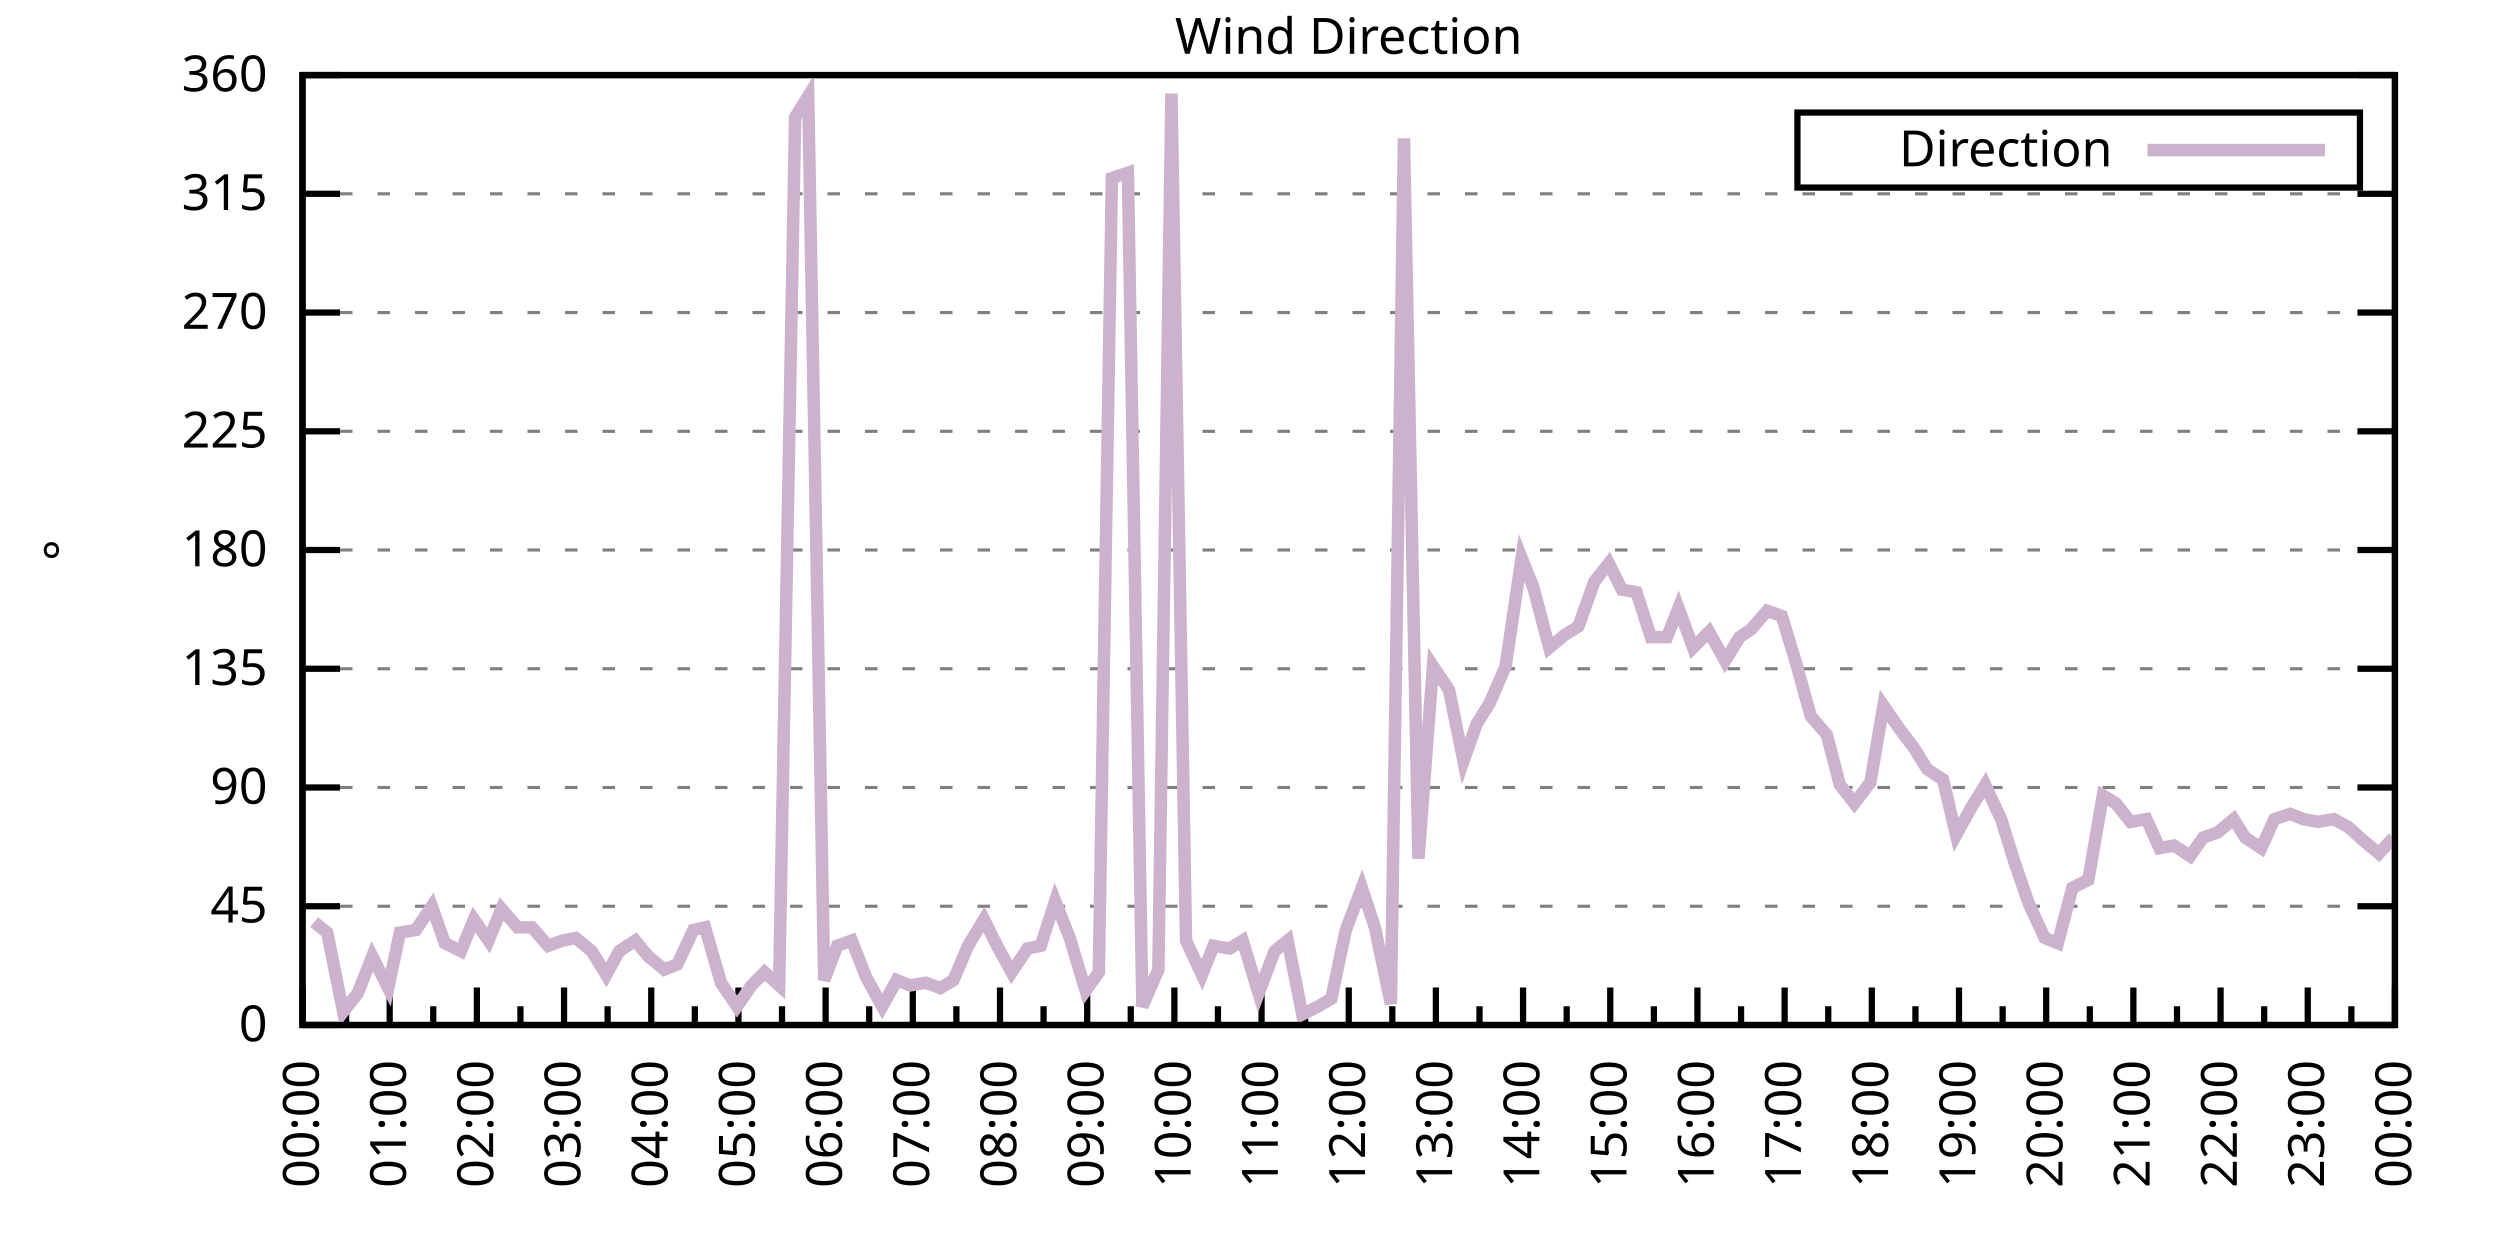
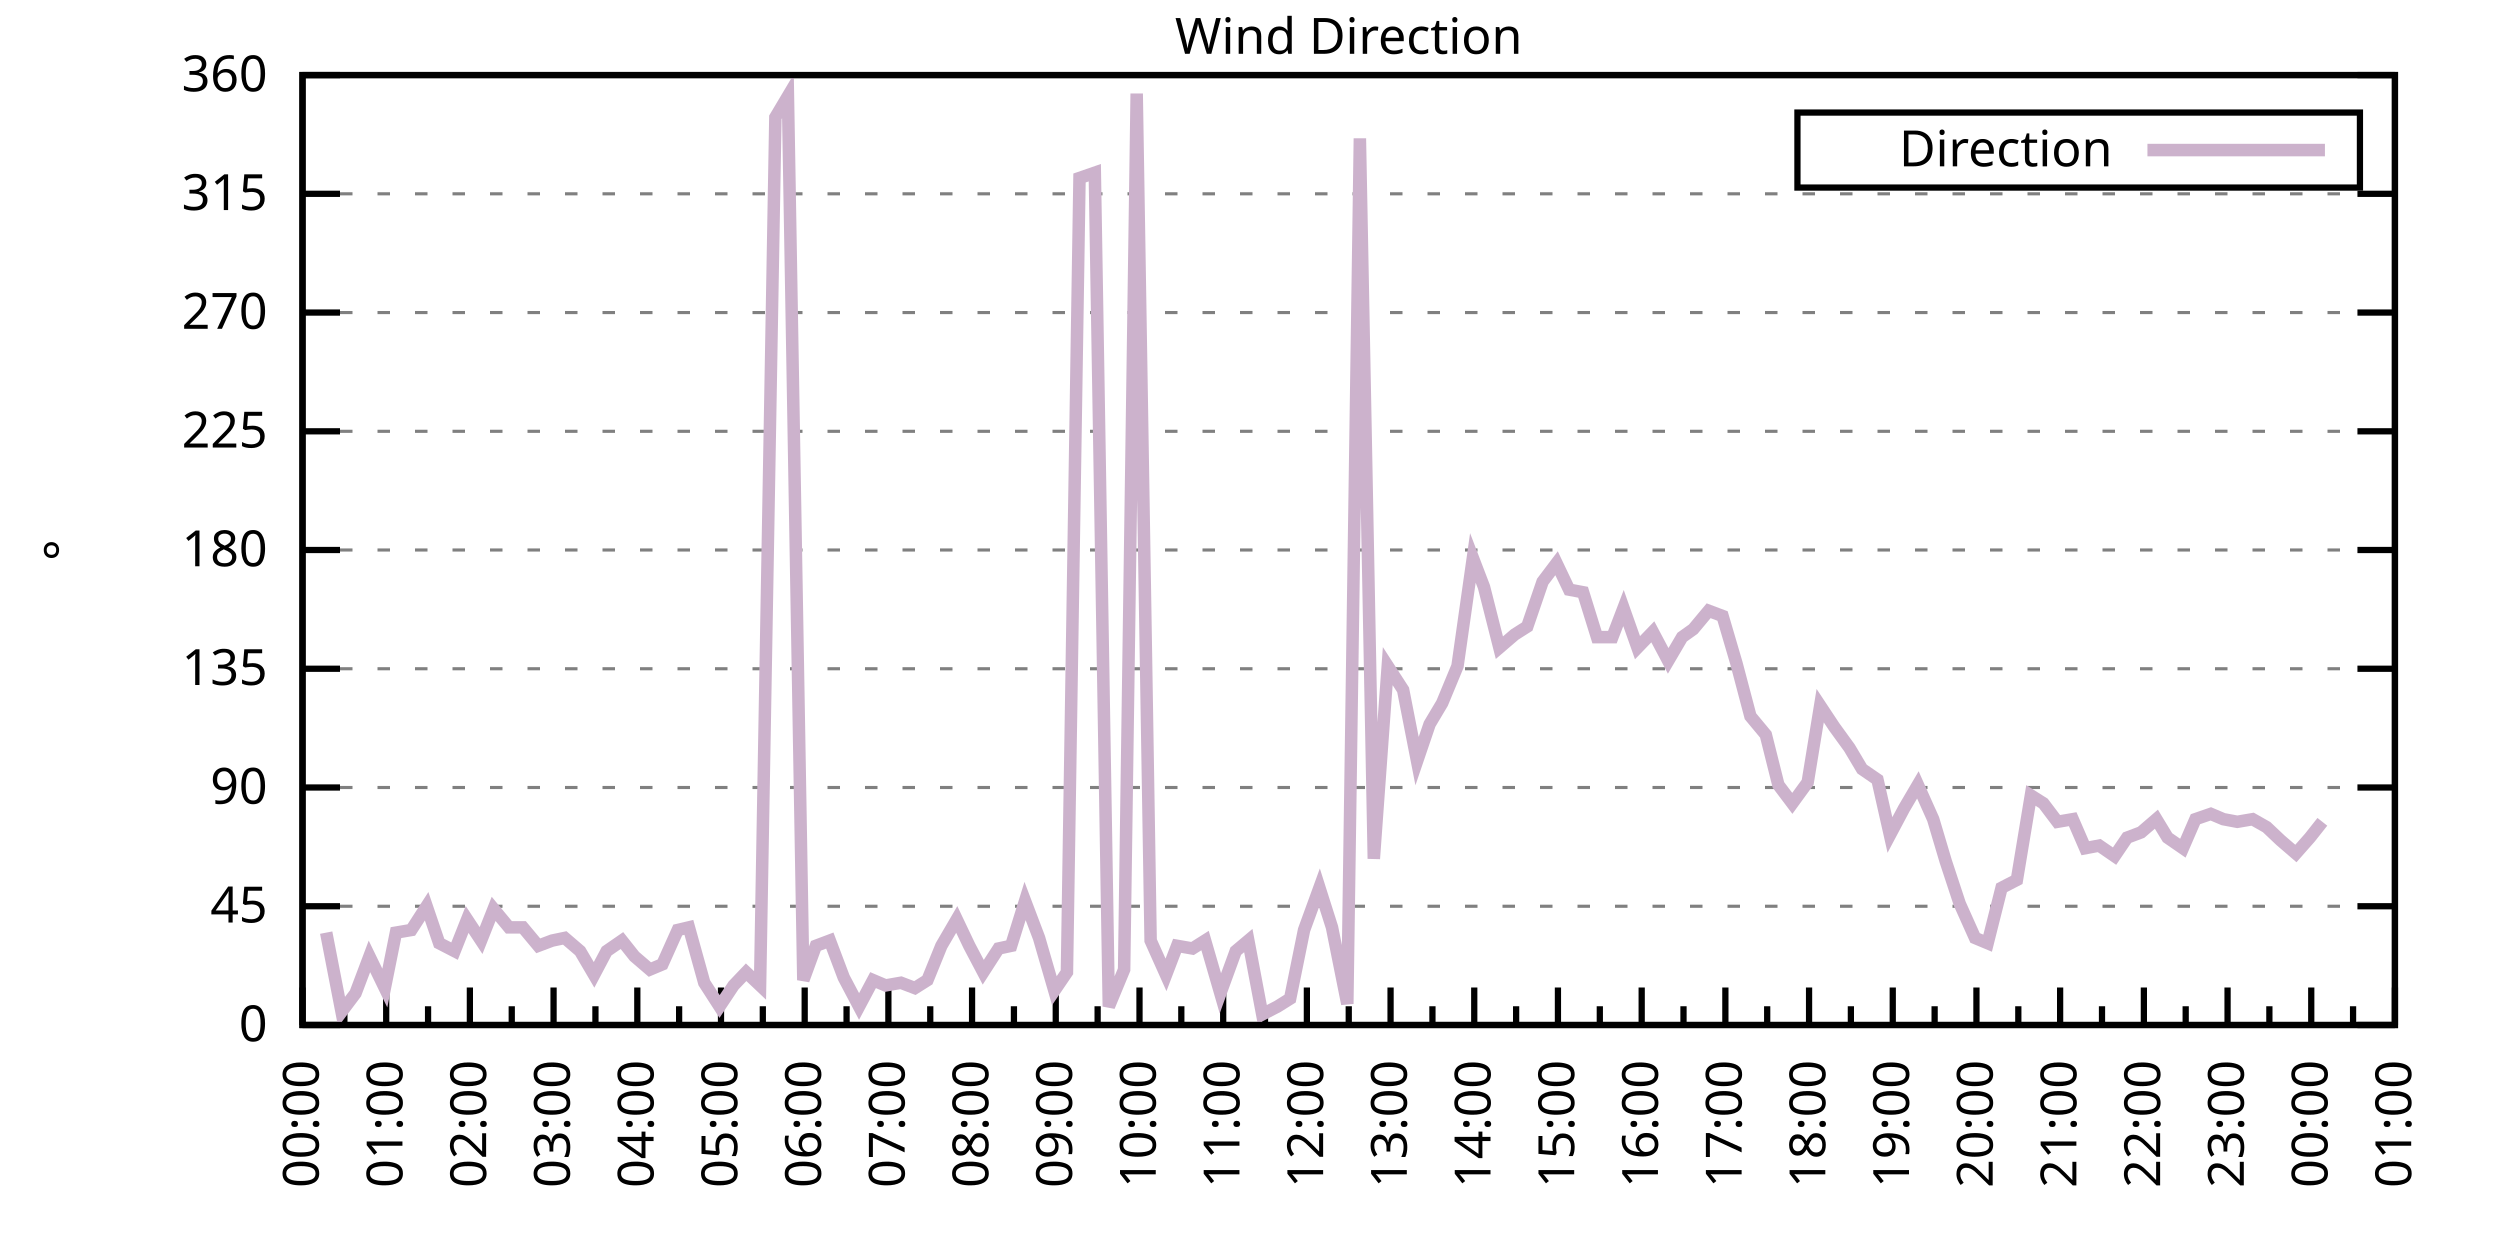
<svg xmlns="http://www.w3.org/2000/svg" xmlns:xlink="http://www.w3.org/1999/xlink" width="400" height="200" viewBox="0 0 400 200">
  <g id="gnuplot_canvas">
    <rect x="0" y="0" width="400" height="200" fill="none" />
    <defs>
      <circle id="gpDot" r="0.5" stroke-width="0.5" stroke="currentColor" />
      <path id="gpPt0" stroke-width="0.333" stroke="currentColor" d="M-1,0 h2 M0,-1 v2" />
      <path id="gpPt1" stroke-width="0.333" stroke="currentColor" d="M-1,-1 L1,1 M1,-1 L-1,1" />
      <path id="gpPt2" stroke-width="0.333" stroke="currentColor" d="M-1,0 L1,0 M0,-1 L0,1 M-1,-1 L1,1 M-1,1 L1,-1" />
      <rect id="gpPt3" stroke-width="0.333" stroke="currentColor" x="-1" y="-1" width="2" height="2" />
      <rect id="gpPt4" stroke-width="0.333" stroke="currentColor" fill="currentColor" x="-1" y="-1" width="2" height="2" />
      <circle id="gpPt5" stroke-width="0.333" stroke="currentColor" cx="0" cy="0" r="1" />
      <use xlink:href="#gpPt5" id="gpPt6" fill="currentColor" stroke="none" />
      <path id="gpPt7" stroke-width="0.333" stroke="currentColor" d="M0,-1.33 L-1.33,0.67 L1.33,0.67 z" />
      <use xlink:href="#gpPt7" id="gpPt8" fill="currentColor" stroke="none" />
      <use xlink:href="#gpPt7" id="gpPt9" stroke="currentColor" transform="rotate(180)" />
      <use xlink:href="#gpPt9" id="gpPt10" fill="currentColor" stroke="none" />
      <use xlink:href="#gpPt3" id="gpPt11" stroke="currentColor" transform="rotate(45)" />
      <use xlink:href="#gpPt11" id="gpPt12" fill="currentColor" stroke="none" />
      <path id="gpPt13" stroke-width="0.333" stroke="currentColor" d="M0,1.330 L1.265,0.411 L0.782,-1.067 L-0.782,-1.076 L-1.265,0.411 z" />
      <use xlink:href="#gpPt13" id="gpPt14" fill="currentColor" stroke="none" />
      <filter id="textbox" filterUnits="objectBoundingBox" x="0" y="0" height="1" width="1">
        <feFlood flood-color="white" flood-opacity="1" result="bgnd" />
        <feComposite in="SourceGraphic" in2="bgnd" operator="atop" />
      </filter>
      <filter id="greybox" filterUnits="objectBoundingBox" x="0" y="0" height="1" width="1">
        <feFlood flood-color="lightgrey" flood-opacity="1" result="grey" />
        <feComposite in="SourceGraphic" in2="grey" operator="atop" />
      </filter>
    </defs>
    <g fill="none" color="white" stroke="currentColor" stroke-width="1.00" stroke-linecap="butt" stroke-linejoin="miter">
</g>
    <g fill="none" color="black" stroke="currentColor" stroke-width="1.00" stroke-linecap="butt" stroke-linejoin="miter">
      <g stroke="none" shape-rendering="crispEdges">
        <polygon fill="rgb(255, 255, 255)" points="48.40,164.00 383.18,164.00 383.18,12.02 48.40,12.02 " />
      </g>
    </g>
    <g fill="none" color="black" stroke="currentColor" stroke-width="1.00" stroke-linecap="butt" stroke-linejoin="miter">
</g>
    <g fill="none" color="black" stroke="black" stroke-width="0.50" stroke-linecap="butt" stroke-linejoin="miter">
</g>
    <g fill="none" color="gray" stroke="currentColor" stroke-width="0.50" stroke-linecap="butt" stroke-linejoin="miter">
      <path stroke="gray" stroke-dasharray="2,4" class="gridline" d="M48.40,164.00 L383.19,164.00  " />
    </g>
    <g fill="none" color="gray" stroke="gray" stroke-width="1.00" stroke-linecap="butt" stroke-linejoin="miter">
</g>
    <g fill="none" color="black" stroke="currentColor" stroke-width="1.00" stroke-linecap="butt" stroke-linejoin="miter">
      <path stroke="black" d="M48.40,164.00 L54.40,164.00 M383.19,164.00 L377.19,164.00  " />
      <g transform="translate(42.80,166.60)" stroke="none" fill="black" font-family="Sans" font-size="8.00" text-anchor="end">
        <text>
          <tspan font-family="Sans"> 0</tspan>
        </text>
      </g>
    </g>
    <g fill="none" color="black" stroke="currentColor" stroke-width="1.00" stroke-linecap="butt" stroke-linejoin="miter">
</g>
    <g fill="none" color="black" stroke="black" stroke-width="0.50" stroke-linecap="butt" stroke-linejoin="miter">
</g>
    <g fill="none" color="gray" stroke="currentColor" stroke-width="0.50" stroke-linecap="butt" stroke-linejoin="miter">
      <path stroke="gray" stroke-dasharray="2,4" class="gridline" d="M48.40,145.00 L383.19,145.00  " />
    </g>
    <g fill="none" color="gray" stroke="gray" stroke-width="1.00" stroke-linecap="butt" stroke-linejoin="miter">
</g>
    <g fill="none" color="black" stroke="currentColor" stroke-width="1.00" stroke-linecap="butt" stroke-linejoin="miter">
      <path stroke="black" d="M48.40,145.00 L54.40,145.00 M383.19,145.00 L377.19,145.00  " />
      <g transform="translate(42.80,147.60)" stroke="none" fill="black" font-family="Sans" font-size="8.00" text-anchor="end">
        <text>
          <tspan font-family="Sans"> 45</tspan>
        </text>
      </g>
    </g>
    <g fill="none" color="black" stroke="currentColor" stroke-width="1.00" stroke-linecap="butt" stroke-linejoin="miter">
</g>
    <g fill="none" color="black" stroke="black" stroke-width="0.50" stroke-linecap="butt" stroke-linejoin="miter">
</g>
    <g fill="none" color="gray" stroke="currentColor" stroke-width="0.50" stroke-linecap="butt" stroke-linejoin="miter">
      <path stroke="gray" stroke-dasharray="2,4" class="gridline" d="M48.40,126.00 L383.19,126.00  " />
    </g>
    <g fill="none" color="gray" stroke="gray" stroke-width="1.00" stroke-linecap="butt" stroke-linejoin="miter">
</g>
    <g fill="none" color="black" stroke="currentColor" stroke-width="1.00" stroke-linecap="butt" stroke-linejoin="miter">
      <path stroke="black" d="M48.40,126.00 L54.40,126.00 M383.19,126.00 L377.19,126.00  " />
      <g transform="translate(42.80,128.60)" stroke="none" fill="black" font-family="Sans" font-size="8.00" text-anchor="end">
        <text>
          <tspan font-family="Sans"> 90</tspan>
        </text>
      </g>
    </g>
    <g fill="none" color="black" stroke="currentColor" stroke-width="1.00" stroke-linecap="butt" stroke-linejoin="miter">
</g>
    <g fill="none" color="black" stroke="black" stroke-width="0.50" stroke-linecap="butt" stroke-linejoin="miter">
</g>
    <g fill="none" color="gray" stroke="currentColor" stroke-width="0.50" stroke-linecap="butt" stroke-linejoin="miter">
      <path stroke="gray" stroke-dasharray="2,4" class="gridline" d="M48.40,107.00 L383.19,107.00  " />
    </g>
    <g fill="none" color="gray" stroke="gray" stroke-width="1.00" stroke-linecap="butt" stroke-linejoin="miter">
</g>
    <g fill="none" color="black" stroke="currentColor" stroke-width="1.00" stroke-linecap="butt" stroke-linejoin="miter">
      <path stroke="black" d="M48.40,107.00 L54.40,107.00 M383.19,107.00 L377.19,107.00  " />
      <g transform="translate(42.80,109.60)" stroke="none" fill="black" font-family="Sans" font-size="8.00" text-anchor="end">
        <text>
          <tspan font-family="Sans"> 135</tspan>
        </text>
      </g>
    </g>
    <g fill="none" color="black" stroke="currentColor" stroke-width="1.00" stroke-linecap="butt" stroke-linejoin="miter">
</g>
    <g fill="none" color="black" stroke="black" stroke-width="0.50" stroke-linecap="butt" stroke-linejoin="miter">
</g>
    <g fill="none" color="gray" stroke="currentColor" stroke-width="0.50" stroke-linecap="butt" stroke-linejoin="miter">
      <path stroke="gray" stroke-dasharray="2,4" class="gridline" d="M48.40,88.00 L383.19,88.00  " />
    </g>
    <g fill="none" color="gray" stroke="gray" stroke-width="1.00" stroke-linecap="butt" stroke-linejoin="miter">
</g>
    <g fill="none" color="black" stroke="currentColor" stroke-width="1.00" stroke-linecap="butt" stroke-linejoin="miter">
      <path stroke="black" d="M48.40,88.00 L54.40,88.00 M383.19,88.00 L377.19,88.00  " />
      <g transform="translate(42.80,90.60)" stroke="none" fill="black" font-family="Sans" font-size="8.00" text-anchor="end">
        <text>
          <tspan font-family="Sans"> 180</tspan>
        </text>
      </g>
    </g>
    <g fill="none" color="black" stroke="currentColor" stroke-width="1.00" stroke-linecap="butt" stroke-linejoin="miter">
</g>
    <g fill="none" color="black" stroke="black" stroke-width="0.50" stroke-linecap="butt" stroke-linejoin="miter">
</g>
    <g fill="none" color="gray" stroke="currentColor" stroke-width="0.50" stroke-linecap="butt" stroke-linejoin="miter">
      <path stroke="gray" stroke-dasharray="2,4" class="gridline" d="M48.40,69.01 L383.19,69.01  " />
    </g>
    <g fill="none" color="gray" stroke="gray" stroke-width="1.00" stroke-linecap="butt" stroke-linejoin="miter">
</g>
    <g fill="none" color="black" stroke="currentColor" stroke-width="1.00" stroke-linecap="butt" stroke-linejoin="miter">
      <path stroke="black" d="M48.40,69.01 L54.40,69.01 M383.19,69.01 L377.19,69.01  " />
      <g transform="translate(42.80,71.61)" stroke="none" fill="black" font-family="Sans" font-size="8.00" text-anchor="end">
        <text>
          <tspan font-family="Sans"> 225</tspan>
        </text>
      </g>
    </g>
    <g fill="none" color="black" stroke="currentColor" stroke-width="1.00" stroke-linecap="butt" stroke-linejoin="miter">
</g>
    <g fill="none" color="black" stroke="black" stroke-width="0.50" stroke-linecap="butt" stroke-linejoin="miter">
</g>
    <g fill="none" color="gray" stroke="currentColor" stroke-width="0.50" stroke-linecap="butt" stroke-linejoin="miter">
      <path stroke="gray" stroke-dasharray="2,4" class="gridline" d="M48.40,50.01 L383.19,50.01  " />
    </g>
    <g fill="none" color="gray" stroke="gray" stroke-width="1.00" stroke-linecap="butt" stroke-linejoin="miter">
</g>
    <g fill="none" color="black" stroke="currentColor" stroke-width="1.00" stroke-linecap="butt" stroke-linejoin="miter">
      <path stroke="black" d="M48.40,50.01 L54.40,50.01 M383.19,50.01 L377.19,50.01  " />
      <g transform="translate(42.80,52.61)" stroke="none" fill="black" font-family="Sans" font-size="8.00" text-anchor="end">
        <text>
          <tspan font-family="Sans"> 270</tspan>
        </text>
      </g>
    </g>
    <g fill="none" color="black" stroke="currentColor" stroke-width="1.00" stroke-linecap="butt" stroke-linejoin="miter">
</g>
    <g fill="none" color="black" stroke="black" stroke-width="0.50" stroke-linecap="butt" stroke-linejoin="miter">
</g>
    <g fill="none" color="gray" stroke="currentColor" stroke-width="0.50" stroke-linecap="butt" stroke-linejoin="miter">
      <path stroke="gray" stroke-dasharray="2,4" class="gridline" d="M48.40,31.01 L383.19,31.01  " />
    </g>
    <g fill="none" color="gray" stroke="gray" stroke-width="1.00" stroke-linecap="butt" stroke-linejoin="miter">
</g>
    <g fill="none" color="black" stroke="currentColor" stroke-width="1.00" stroke-linecap="butt" stroke-linejoin="miter">
      <path stroke="black" d="M48.40,31.01 L54.40,31.01 M383.19,31.01 L377.19,31.01  " />
      <g transform="translate(42.80,33.61)" stroke="none" fill="black" font-family="Sans" font-size="8.00" text-anchor="end">
        <text>
          <tspan font-family="Sans"> 315</tspan>
        </text>
      </g>
    </g>
    <g fill="none" color="black" stroke="currentColor" stroke-width="1.00" stroke-linecap="butt" stroke-linejoin="miter">
</g>
    <g fill="none" color="black" stroke="black" stroke-width="0.50" stroke-linecap="butt" stroke-linejoin="miter">
</g>
    <g fill="none" color="gray" stroke="currentColor" stroke-width="0.50" stroke-linecap="butt" stroke-linejoin="miter">
      <path stroke="gray" stroke-dasharray="2,4" class="gridline" d="M48.40,12.01 L383.19,12.01  " />
    </g>
    <g fill="none" color="gray" stroke="gray" stroke-width="1.00" stroke-linecap="butt" stroke-linejoin="miter">
</g>
    <g fill="none" color="black" stroke="currentColor" stroke-width="1.00" stroke-linecap="butt" stroke-linejoin="miter">
      <path stroke="black" d="M48.40,12.01 L54.40,12.01 M383.19,12.01 L377.19,12.01  " />
      <g transform="translate(42.80,14.61)" stroke="none" fill="black" font-family="Sans" font-size="8.00" text-anchor="end">
        <text>
          <tspan font-family="Sans"> 360</tspan>
        </text>
      </g>
    </g>
    <g fill="none" color="black" stroke="currentColor" stroke-width="1.00" stroke-linecap="butt" stroke-linejoin="miter">
      <path stroke="black" d="M48.40,164.00 L48.40,158.00  " />
      <g transform="translate(51.00,169.60) rotate(270)" stroke="none" fill="black" font-family="Sans" font-size="8.00" text-anchor="end">
        <text>
          <tspan font-family="Sans">00:00</tspan>
        </text>
      </g>
    </g>
    <g fill="none" color="black" stroke="currentColor" stroke-width="1.00" stroke-linecap="butt" stroke-linejoin="miter">
-       <path stroke="black" d="M55.37,164.00 L55.37,161.00 M62.35,164.00 L62.35,158.00  " />
-       <g transform="translate(64.95,169.60) rotate(270)" stroke="none" fill="black" font-family="Sans" font-size="8.00" text-anchor="end">
+       <path stroke="black" d="M55.10,164.00 L55.10,161.00 M61.79,164.00 L61.79,158.00  " />
+       <g transform="translate(64.39,169.60) rotate(270)" stroke="none" fill="black" font-family="Sans" font-size="8.00" text-anchor="end">
        <text>
          <tspan font-family="Sans">01:00</tspan>
        </text>
      </g>
    </g>
    <g fill="none" color="black" stroke="currentColor" stroke-width="1.00" stroke-linecap="butt" stroke-linejoin="miter">
-       <path stroke="black" d="M69.32,164.00 L69.32,161.00 M76.30,164.00 L76.30,158.00  " />
-       <g transform="translate(78.90,169.60) rotate(270)" stroke="none" fill="black" font-family="Sans" font-size="8.00" text-anchor="end">
+       <path stroke="black" d="M68.49,164.00 L68.49,161.00 M75.18,164.00 L75.18,158.00  " />
+       <g transform="translate(77.78,169.60) rotate(270)" stroke="none" fill="black" font-family="Sans" font-size="8.00" text-anchor="end">
        <text>
          <tspan font-family="Sans">02:00</tspan>
        </text>
      </g>
    </g>
    <g fill="none" color="black" stroke="currentColor" stroke-width="1.00" stroke-linecap="butt" stroke-linejoin="miter">
-       <path stroke="black" d="M83.27,164.00 L83.27,161.00 M90.25,164.00 L90.25,158.00  " />
-       <g transform="translate(92.85,169.60) rotate(270)" stroke="none" fill="black" font-family="Sans" font-size="8.00" text-anchor="end">
+       <path stroke="black" d="M81.88,164.00 L81.88,161.00 M88.57,164.00 L88.57,158.00  " />
+       <g transform="translate(91.17,169.60) rotate(270)" stroke="none" fill="black" font-family="Sans" font-size="8.00" text-anchor="end">
        <text>
          <tspan font-family="Sans">03:00</tspan>
        </text>
      </g>
    </g>
    <g fill="none" color="black" stroke="currentColor" stroke-width="1.00" stroke-linecap="butt" stroke-linejoin="miter">
-       <path stroke="black" d="M97.22,164.00 L97.22,161.00 M104.20,164.00 L104.20,158.00  " />
-       <g transform="translate(106.80,169.60) rotate(270)" stroke="none" fill="black" font-family="Sans" font-size="8.00" text-anchor="end">
+       <path stroke="black" d="M95.27,164.00 L95.27,161.00 M101.97,164.00 L101.97,158.00  " />
+       <g transform="translate(104.57,169.60) rotate(270)" stroke="none" fill="black" font-family="Sans" font-size="8.00" text-anchor="end">
        <text>
          <tspan font-family="Sans">04:00</tspan>
        </text>
      </g>
    </g>
    <g fill="none" color="black" stroke="currentColor" stroke-width="1.00" stroke-linecap="butt" stroke-linejoin="miter">
-       <path stroke="black" d="M111.17,164.00 L111.17,161.00 M118.15,164.00 L118.15,158.00  " />
-       <g transform="translate(120.75,169.60) rotate(270)" stroke="none" fill="black" font-family="Sans" font-size="8.00" text-anchor="end">
+       <path stroke="black" d="M108.66,164.00 L108.66,161.00 M115.36,164.00 L115.36,158.00  " />
+       <g transform="translate(117.96,169.60) rotate(270)" stroke="none" fill="black" font-family="Sans" font-size="8.00" text-anchor="end">
        <text>
          <tspan font-family="Sans">05:00</tspan>
        </text>
      </g>
    </g>
    <g fill="none" color="black" stroke="currentColor" stroke-width="1.00" stroke-linecap="butt" stroke-linejoin="miter">
-       <path stroke="black" d="M125.12,164.00 L125.12,161.00 M132.10,164.00 L132.10,158.00  " />
-       <g transform="translate(134.70,169.60) rotate(270)" stroke="none" fill="black" font-family="Sans" font-size="8.00" text-anchor="end">
+       <path stroke="black" d="M122.05,164.00 L122.05,161.00 M128.75,164.00 L128.75,158.00  " />
+       <g transform="translate(131.35,169.60) rotate(270)" stroke="none" fill="black" font-family="Sans" font-size="8.00" text-anchor="end">
        <text>
          <tspan font-family="Sans">06:00</tspan>
        </text>
      </g>
    </g>
    <g fill="none" color="black" stroke="currentColor" stroke-width="1.00" stroke-linecap="butt" stroke-linejoin="miter">
-       <path stroke="black" d="M139.07,164.00 L139.07,161.00 M146.05,164.00 L146.05,158.00  " />
-       <g transform="translate(148.65,169.60) rotate(270)" stroke="none" fill="black" font-family="Sans" font-size="8.00" text-anchor="end">
+       <path stroke="black" d="M135.45,164.00 L135.45,161.00 M142.14,164.00 L142.14,158.00  " />
+       <g transform="translate(144.74,169.60) rotate(270)" stroke="none" fill="black" font-family="Sans" font-size="8.00" text-anchor="end">
        <text>
          <tspan font-family="Sans">07:00</tspan>
        </text>
      </g>
    </g>
    <g fill="none" color="black" stroke="currentColor" stroke-width="1.00" stroke-linecap="butt" stroke-linejoin="miter">
-       <path stroke="black" d="M153.02,164.00 L153.02,161.00 M160.00,164.00 L160.00,158.00  " />
-       <g transform="translate(162.60,169.60) rotate(270)" stroke="none" fill="black" font-family="Sans" font-size="8.00" text-anchor="end">
+       <path stroke="black" d="M148.84,164.00 L148.84,161.00 M155.53,164.00 L155.53,158.00  " />
+       <g transform="translate(158.13,169.60) rotate(270)" stroke="none" fill="black" font-family="Sans" font-size="8.00" text-anchor="end">
        <text>
          <tspan font-family="Sans">08:00</tspan>
        </text>
      </g>
    </g>
    <g fill="none" color="black" stroke="currentColor" stroke-width="1.00" stroke-linecap="butt" stroke-linejoin="miter">
-       <path stroke="black" d="M166.97,164.00 L166.97,161.00 M173.95,164.00 L173.95,158.00  " />
-       <g transform="translate(176.55,169.60) rotate(270)" stroke="none" fill="black" font-family="Sans" font-size="8.00" text-anchor="end">
+       <path stroke="black" d="M162.23,164.00 L162.23,161.00 M168.92,164.00 L168.92,158.00  " />
+       <g transform="translate(171.52,169.60) rotate(270)" stroke="none" fill="black" font-family="Sans" font-size="8.00" text-anchor="end">
        <text>
          <tspan font-family="Sans">09:00</tspan>
        </text>
      </g>
    </g>
    <g fill="none" color="black" stroke="currentColor" stroke-width="1.00" stroke-linecap="butt" stroke-linejoin="miter">
-       <path stroke="black" d="M180.92,164.00 L180.92,161.00 M187.90,164.00 L187.90,158.00  " />
-       <g transform="translate(190.50,169.60) rotate(270)" stroke="none" fill="black" font-family="Sans" font-size="8.00" text-anchor="end">
+       <path stroke="black" d="M175.62,164.00 L175.62,161.00 M182.32,164.00 L182.32,158.00  " />
+       <g transform="translate(184.92,169.60) rotate(270)" stroke="none" fill="black" font-family="Sans" font-size="8.00" text-anchor="end">
        <text>
          <tspan font-family="Sans">10:00</tspan>
        </text>
      </g>
    </g>
    <g fill="none" color="black" stroke="currentColor" stroke-width="1.00" stroke-linecap="butt" stroke-linejoin="miter">
-       <path stroke="black" d="M194.87,164.00 L194.87,161.00 M201.85,164.00 L201.85,158.00  " />
-       <g transform="translate(204.45,169.60) rotate(270)" stroke="none" fill="black" font-family="Sans" font-size="8.00" text-anchor="end">
+       <path stroke="black" d="M189.01,164.00 L189.01,161.00 M195.71,164.00 L195.71,158.00  " />
+       <g transform="translate(198.31,169.60) rotate(270)" stroke="none" fill="black" font-family="Sans" font-size="8.00" text-anchor="end">
        <text>
          <tspan font-family="Sans">11:00</tspan>
        </text>
      </g>
    </g>
    <g fill="none" color="black" stroke="currentColor" stroke-width="1.00" stroke-linecap="butt" stroke-linejoin="miter">
-       <path stroke="black" d="M208.82,164.00 L208.82,161.00 M215.80,164.00 L215.80,158.00  " />
-       <g transform="translate(218.40,169.60) rotate(270)" stroke="none" fill="black" font-family="Sans" font-size="8.00" text-anchor="end">
+       <path stroke="black" d="M202.40,164.00 L202.40,161.00 M209.10,164.00 L209.10,158.00  " />
+       <g transform="translate(211.70,169.60) rotate(270)" stroke="none" fill="black" font-family="Sans" font-size="8.00" text-anchor="end">
        <text>
          <tspan font-family="Sans">12:00</tspan>
        </text>
      </g>
    </g>
    <g fill="none" color="black" stroke="currentColor" stroke-width="1.00" stroke-linecap="butt" stroke-linejoin="miter">
-       <path stroke="black" d="M222.77,164.00 L222.77,161.00 M229.74,164.00 L229.74,158.00  " />
-       <g transform="translate(232.34,169.60) rotate(270)" stroke="none" fill="black" font-family="Sans" font-size="8.00" text-anchor="end">
+       <path stroke="black" d="M215.80,164.00 L215.80,161.00 M222.49,164.00 L222.49,158.00  " />
+       <g transform="translate(225.09,169.60) rotate(270)" stroke="none" fill="black" font-family="Sans" font-size="8.00" text-anchor="end">
        <text>
          <tspan font-family="Sans">13:00</tspan>
        </text>
      </g>
    </g>
    <g fill="none" color="black" stroke="currentColor" stroke-width="1.00" stroke-linecap="butt" stroke-linejoin="miter">
-       <path stroke="black" d="M236.72,164.00 L236.72,161.00 M243.69,164.00 L243.69,158.00  " />
-       <g transform="translate(246.29,169.60) rotate(270)" stroke="none" fill="black" font-family="Sans" font-size="8.00" text-anchor="end">
+       <path stroke="black" d="M229.19,164.00 L229.19,161.00 M235.88,164.00 L235.88,158.00  " />
+       <g transform="translate(238.48,169.60) rotate(270)" stroke="none" fill="black" font-family="Sans" font-size="8.00" text-anchor="end">
        <text>
          <tspan font-family="Sans">14:00</tspan>
        </text>
      </g>
    </g>
    <g fill="none" color="black" stroke="currentColor" stroke-width="1.00" stroke-linecap="butt" stroke-linejoin="miter">
-       <path stroke="black" d="M250.67,164.00 L250.67,161.00 M257.64,164.00 L257.64,158.00  " />
-       <g transform="translate(260.24,169.60) rotate(270)" stroke="none" fill="black" font-family="Sans" font-size="8.00" text-anchor="end">
+       <path stroke="black" d="M242.58,164.00 L242.58,161.00 M249.27,164.00 L249.27,158.00  " />
+       <g transform="translate(251.87,169.60) rotate(270)" stroke="none" fill="black" font-family="Sans" font-size="8.00" text-anchor="end">
        <text>
          <tspan font-family="Sans">15:00</tspan>
        </text>
      </g>
    </g>
    <g fill="none" color="black" stroke="currentColor" stroke-width="1.00" stroke-linecap="butt" stroke-linejoin="miter">
-       <path stroke="black" d="M264.62,164.00 L264.62,161.00 M271.59,164.00 L271.59,158.00  " />
-       <g transform="translate(274.19,169.60) rotate(270)" stroke="none" fill="black" font-family="Sans" font-size="8.00" text-anchor="end">
+       <path stroke="black" d="M255.97,164.00 L255.97,161.00 M262.67,164.00 L262.67,158.00  " />
+       <g transform="translate(265.27,169.60) rotate(270)" stroke="none" fill="black" font-family="Sans" font-size="8.00" text-anchor="end">
        <text>
          <tspan font-family="Sans">16:00</tspan>
        </text>
      </g>
    </g>
    <g fill="none" color="black" stroke="currentColor" stroke-width="1.00" stroke-linecap="butt" stroke-linejoin="miter">
-       <path stroke="black" d="M278.57,164.00 L278.57,161.00 M285.54,164.00 L285.54,158.00  " />
-       <g transform="translate(288.14,169.60) rotate(270)" stroke="none" fill="black" font-family="Sans" font-size="8.00" text-anchor="end">
+       <path stroke="black" d="M269.36,164.00 L269.36,161.00 M276.06,164.00 L276.06,158.00  " />
+       <g transform="translate(278.66,169.60) rotate(270)" stroke="none" fill="black" font-family="Sans" font-size="8.00" text-anchor="end">
        <text>
          <tspan font-family="Sans">17:00</tspan>
        </text>
      </g>
    </g>
    <g fill="none" color="black" stroke="currentColor" stroke-width="1.00" stroke-linecap="butt" stroke-linejoin="miter">
-       <path stroke="black" d="M292.52,164.00 L292.52,161.00 M299.49,164.00 L299.49,158.00  " />
-       <g transform="translate(302.09,169.60) rotate(270)" stroke="none" fill="black" font-family="Sans" font-size="8.00" text-anchor="end">
+       <path stroke="black" d="M282.75,164.00 L282.75,161.00 M289.45,164.00 L289.45,158.00  " />
+       <g transform="translate(292.05,169.60) rotate(270)" stroke="none" fill="black" font-family="Sans" font-size="8.00" text-anchor="end">
        <text>
          <tspan font-family="Sans">18:00</tspan>
        </text>
      </g>
    </g>
    <g fill="none" color="black" stroke="currentColor" stroke-width="1.00" stroke-linecap="butt" stroke-linejoin="miter">
-       <path stroke="black" d="M306.47,164.00 L306.47,161.00 M313.44,164.00 L313.44,158.00  " />
-       <g transform="translate(316.04,169.60) rotate(270)" stroke="none" fill="black" font-family="Sans" font-size="8.00" text-anchor="end">
+       <path stroke="black" d="M296.14,164.00 L296.14,161.00 M302.84,164.00 L302.84,158.00  " />
+       <g transform="translate(305.44,169.60) rotate(270)" stroke="none" fill="black" font-family="Sans" font-size="8.00" text-anchor="end">
        <text>
          <tspan font-family="Sans">19:00</tspan>
        </text>
      </g>
    </g>
    <g fill="none" color="black" stroke="currentColor" stroke-width="1.00" stroke-linecap="butt" stroke-linejoin="miter">
-       <path stroke="black" d="M320.42,164.00 L320.42,161.00 M327.39,164.00 L327.39,158.00  " />
-       <g transform="translate(329.99,169.60) rotate(270)" stroke="none" fill="black" font-family="Sans" font-size="8.00" text-anchor="end">
+       <path stroke="black" d="M309.54,164.00 L309.54,161.00 M316.23,164.00 L316.23,158.00  " />
+       <g transform="translate(318.83,169.60) rotate(270)" stroke="none" fill="black" font-family="Sans" font-size="8.00" text-anchor="end">
        <text>
          <tspan font-family="Sans">20:00</tspan>
        </text>
      </g>
    </g>
    <g fill="none" color="black" stroke="currentColor" stroke-width="1.00" stroke-linecap="butt" stroke-linejoin="miter">
-       <path stroke="black" d="M334.37,164.00 L334.37,161.00 M341.34,164.00 L341.34,158.00  " />
-       <g transform="translate(343.94,169.60) rotate(270)" stroke="none" fill="black" font-family="Sans" font-size="8.00" text-anchor="end">
+       <path stroke="black" d="M322.93,164.00 L322.93,161.00 M329.62,164.00 L329.62,158.00  " />
+       <g transform="translate(332.22,169.60) rotate(270)" stroke="none" fill="black" font-family="Sans" font-size="8.00" text-anchor="end">
        <text>
          <tspan font-family="Sans">21:00</tspan>
        </text>
      </g>
    </g>
    <g fill="none" color="black" stroke="currentColor" stroke-width="1.00" stroke-linecap="butt" stroke-linejoin="miter">
-       <path stroke="black" d="M348.32,164.00 L348.32,161.00 M355.29,164.00 L355.29,158.00  " />
-       <g transform="translate(357.89,169.60) rotate(270)" stroke="none" fill="black" font-family="Sans" font-size="8.00" text-anchor="end">
+       <path stroke="black" d="M336.32,164.00 L336.32,161.00 M343.02,164.00 L343.02,158.00  " />
+       <g transform="translate(345.62,169.60) rotate(270)" stroke="none" fill="black" font-family="Sans" font-size="8.00" text-anchor="end">
        <text>
          <tspan font-family="Sans">22:00</tspan>
        </text>
      </g>
    </g>
    <g fill="none" color="black" stroke="currentColor" stroke-width="1.00" stroke-linecap="butt" stroke-linejoin="miter">
-       <path stroke="black" d="M362.27,164.00 L362.27,161.00 M369.24,164.00 L369.24,158.00  " />
-       <g transform="translate(371.84,169.60) rotate(270)" stroke="none" fill="black" font-family="Sans" font-size="8.00" text-anchor="end">
+       <path stroke="black" d="M349.71,164.00 L349.71,161.00 M356.41,164.00 L356.41,158.00  " />
+       <g transform="translate(359.01,169.60) rotate(270)" stroke="none" fill="black" font-family="Sans" font-size="8.00" text-anchor="end">
        <text>
          <tspan font-family="Sans">23:00</tspan>
        </text>
      </g>
    </g>
    <g fill="none" color="black" stroke="currentColor" stroke-width="1.00" stroke-linecap="butt" stroke-linejoin="miter">
-       <path stroke="black" d="M376.22,164.00 L376.22,161.00 M383.19,164.00 L383.19,158.00  " />
+       <path stroke="black" d="M363.10,164.00 L363.10,161.00 M369.80,164.00 L369.80,158.00  " />
+       <g transform="translate(372.40,169.60) rotate(270)" stroke="none" fill="black" font-family="Sans" font-size="8.00" text-anchor="end">
+         <text>
+           <tspan font-family="Sans">00:00</tspan>
+         </text>
+       </g>
+     </g>
+     <g fill="none" color="black" stroke="currentColor" stroke-width="1.00" stroke-linecap="butt" stroke-linejoin="miter">
+       <path stroke="black" d="M376.49,164.00 L376.49,161.00 M383.19,164.00 L383.19,158.00  " />
      <g transform="translate(385.79,169.60) rotate(270)" stroke="none" fill="black" font-family="Sans" font-size="8.00" text-anchor="end">
        <text>
-           <tspan font-family="Sans">00:00</tspan>
+           <tspan font-family="Sans">01:00</tspan>
        </text>
      </g>
    </g>
    <g fill="none" color="black" stroke="currentColor" stroke-width="1.00" stroke-linecap="butt" stroke-linejoin="miter">
</g>
    <g fill="none" color="black" stroke="currentColor" stroke-width="1.00" stroke-linecap="butt" stroke-linejoin="miter">
      <path stroke="black" d="M48.40,12.01 L48.40,164.00 L383.19,164.00 L383.19,12.01 L48.40,12.01 Z  " />
    </g>
    <g fill="none" color="black" stroke="currentColor" stroke-width="1.00" stroke-linecap="butt" stroke-linejoin="miter">
      <g transform="translate(12.80,88.01) rotate(270)" stroke="none" fill="black" font-family="Sans" font-size="8.00" text-anchor="middle">
        <text>
          <tspan font-family="Sans">°</tspan>
        </text>
      </g>
    </g>
    <g fill="none" color="black" stroke="currentColor" stroke-width="1.00" stroke-linecap="butt" stroke-linejoin="miter">
</g>
    <g fill="none" color="black" stroke="currentColor" stroke-width="1.00" stroke-linecap="butt" stroke-linejoin="miter">
      <path stroke="black" d="M287.59,30.01 L287.59,18.01 L377.59,18.01 L377.59,30.01 L287.59,30.01 Z  " />
    </g>
    <g id="Wind_direction_plot_1">
      <g fill="none" color="white" stroke="black" stroke-width="2.00" stroke-linecap="butt" stroke-linejoin="miter">
</g>
      <g fill="none" color="black" stroke="currentColor" stroke-width="2.00" stroke-linecap="butt" stroke-linejoin="miter">
        <g transform="translate(337.99,26.61)" stroke="none" fill="black" font-family="Sans" font-size="8.00" text-anchor="end">
          <text>
            <tspan font-family="Sans">Direction</tspan>
          </text>
        </g>
      </g>
      <g fill="none" color="black" stroke="currentColor" stroke-width="2.00" stroke-linecap="butt" stroke-linejoin="miter">
-         <path stroke="rgb(204, 178, 204)" d="M343.59,24.01 L371.99,24.01 M50.26,147.53 L52.35,149.22 L54.91,161.89 L57.23,158.93 L59.56,153.02 L62.12,158.09   L63.98,149.22 L66.53,148.80 L69.09,145.00 L71.18,150.91 L73.74,152.18 L75.83,147.11 L78.16,150.49 L80.25,145.42   L82.81,148.38 L85.13,148.38 L87.69,151.33 L90.02,150.49 L92.11,150.07 L94.67,152.18 L96.99,155.98 L99.08,152.18   L101.64,150.49 L103.73,153.02 L106.29,155.13 L108.38,154.29 L110.94,148.80 L112.80,148.38 L115.36,157.24 L117.92,161.04   L120.24,157.67 L122.33,155.56 L124.66,157.67 L127.22,18.77 L129.31,15.39 L131.87,156.82 L133.96,151.33 L136.28,150.49   L138.61,156.40 L141.16,161.04 L143.49,156.82 L145.58,157.67 L148.14,157.24 L150.46,158.09 L152.56,156.82 L154.88,151.33   L157.44,147.11 L159.53,151.33 L161.86,155.56 L164.41,151.76 L166.51,151.33 L168.83,144.16 L171.16,150.07 L173.71,158.51   L175.81,155.56 L177.90,28.48 L180.46,27.63 L182.78,161.04 L185.34,155.13 L187.43,14.97 L189.76,150.49 L192.31,155.98   L194.17,151.33 L196.73,151.76 L198.82,150.49 L201.38,158.93 L203.94,152.18 L206.03,150.49 L208.36,162.31 L210.91,161.04   L213.01,159.78 L215.33,148.80 L217.89,142.05 L219.98,148.38 L222.54,160.62 L224.63,22.14 L226.95,137.40 L229.28,106.58   L231.84,110.38 L234.16,121.78 L236.25,115.87 L238.35,112.49 L240.90,106.58 L243.46,89.27 L245.32,93.92 L247.88,103.63   L250.44,101.52 L252.53,100.25 L255.09,93.07 L257.41,90.12 L259.50,94.34 L261.83,94.76 L264.15,101.94 L266.71,101.94   L268.57,97.29 L270.90,103.63 L273.45,101.09 L276.01,105.74 L278.34,101.94 L280.20,100.67 L282.75,97.72 L285.08,98.56   L287.40,106.16 L289.73,114.60 L292.29,117.56 L294.38,125.58 L296.70,128.54 L299.26,125.16 L301.35,112.91 L303.68,116.29   L306.23,119.67 L308.33,123.05 L310.88,124.74 L312.98,133.60 L315.30,129.38 L317.63,125.58 L320.18,131.07 L322.28,137.82   L324.60,144.58 L327.16,150.07 L329.25,150.91 L331.58,142.05 L334.13,140.78 L336.46,127.27 L338.55,128.54 L340.88,131.49   L343.43,131.07 L345.53,135.71 L347.85,135.29 L350.41,136.98 L352.50,134.02 L354.83,133.18 L357.38,131.07 L359.24,134.02   L361.80,135.71 L363.89,131.07 L366.45,130.22 L368.54,131.07 L370.87,131.49 L373.43,131.07 L375.75,132.34 L378.08,134.45   L380.63,136.56 L382.96,134.02  " />
+         <path stroke="rgb(204, 178, 204)" d="M343.59,24.01 L371.99,24.01 M52.19,149.22 L54.65,161.89 L56.88,158.93 L59.11,153.02 L61.57,158.09 L63.35,149.22   L65.81,148.80 L68.26,145.00 L70.27,150.91 L72.73,152.18 L74.74,147.11 L76.97,150.49 L78.98,145.42 L81.43,148.38   L83.66,148.38 L86.12,151.33 L88.35,150.49 L90.36,150.07 L92.82,152.18 L95.05,155.98 L97.06,152.18 L99.51,150.49   L101.52,153.02 L103.98,155.13 L105.98,154.29 L108.44,148.80 L110.22,148.38 L112.68,157.24 L115.13,161.04 L117.37,157.67   L119.38,155.56 L121.61,157.67 L124.06,18.77 L126.07,15.39 L128.53,156.82 L130.54,151.33 L132.77,150.49 L135.00,156.40   L137.45,161.04 L139.69,156.82 L141.69,157.67 L144.15,157.24 L146.38,158.09 L148.39,156.82 L150.62,151.33 L153.08,147.11   L155.09,151.33 L157.32,155.56 L159.77,151.76 L161.78,151.33 L164.01,144.16 L166.25,150.07 L168.70,158.51 L170.71,155.56   L172.72,28.48 L175.17,27.63 L177.41,161.04 L179.86,155.13 L181.87,14.97 L184.10,150.49 L186.56,155.98 L188.34,151.33   L190.80,151.76 L192.81,150.49 L195.26,158.93 L197.72,152.18 L199.73,150.49 L201.96,162.31 L204.41,161.04 L206.42,159.78   L208.65,148.80 L211.11,142.05 L213.12,148.38 L215.57,160.62 L217.58,22.14 L219.81,137.40 L222.04,106.58 L224.50,110.38   L226.73,121.78 L228.74,115.87 L230.75,112.49 L233.20,106.58 L235.66,89.27 L237.44,93.92 L239.90,103.63 L242.36,101.52   L244.36,100.25 L246.82,93.07 L249.05,90.12 L251.06,94.34 L253.29,94.76 L255.52,101.94 L257.98,101.94 L259.76,97.29   L262.00,103.63 L264.45,101.09 L266.91,105.74 L269.14,101.94 L270.92,100.67 L273.38,97.72 L275.61,98.56 L277.84,106.16   L280.07,114.60 L282.53,117.56 L284.54,125.58 L286.77,128.54 L289.23,125.16 L291.23,112.91 L293.47,116.29 L295.92,119.67   L297.93,123.05 L300.39,124.74 L302.39,133.60 L304.63,129.38 L306.86,125.58 L309.31,131.07 L311.32,137.82 L313.55,144.58   L316.01,150.07 L318.02,150.91 L320.25,142.05 L322.70,140.78 L324.94,127.27 L326.95,128.54 L329.18,131.49 L331.63,131.07   L333.64,135.71 L335.87,135.29 L338.33,136.98 L340.34,134.02 L342.57,133.18 L345.02,131.07 L346.81,134.02 L349.26,135.71   L351.27,131.07 L353.73,130.22 L355.74,131.07 L357.97,131.49 L360.42,131.07 L362.66,132.34 L364.89,134.45 L367.34,136.56   L369.58,134.02 L371.58,131.49  " />
      </g>
    </g>
    <g fill="none" color="black" stroke="currentColor" stroke-width="2.00" stroke-linecap="butt" stroke-linejoin="miter">
</g>
    <g fill="none" color="black" stroke="black" stroke-width="1.00" stroke-linecap="butt" stroke-linejoin="miter">
</g>
    <g fill="none" color="black" stroke="currentColor" stroke-width="1.00" stroke-linecap="butt" stroke-linejoin="miter">
      <path stroke="black" d="M48.40,12.01 L48.40,164.00 L383.19,164.00 L383.19,12.01 L48.40,12.01 Z  " />
    </g>
    <g fill="none" color="black" stroke="currentColor" stroke-width="1.00" stroke-linecap="butt" stroke-linejoin="miter">
      <g transform="translate(215.79,8.61)" stroke="none" fill="black" font-family="Sans" font-size="8.00" text-anchor="middle">
        <text>
          <tspan font-family="Sans">Wind Direction</tspan>
        </text>
      </g>
    </g>
    <g fill="none" color="black" stroke="currentColor" stroke-width="1.00" stroke-linecap="butt" stroke-linejoin="miter">
</g>
  </g>
</svg>
